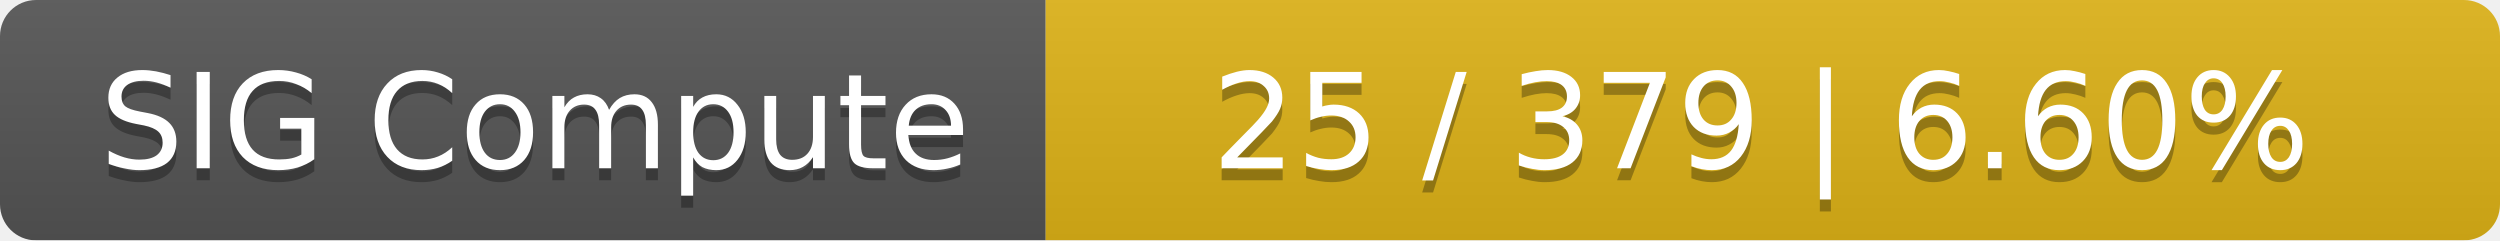
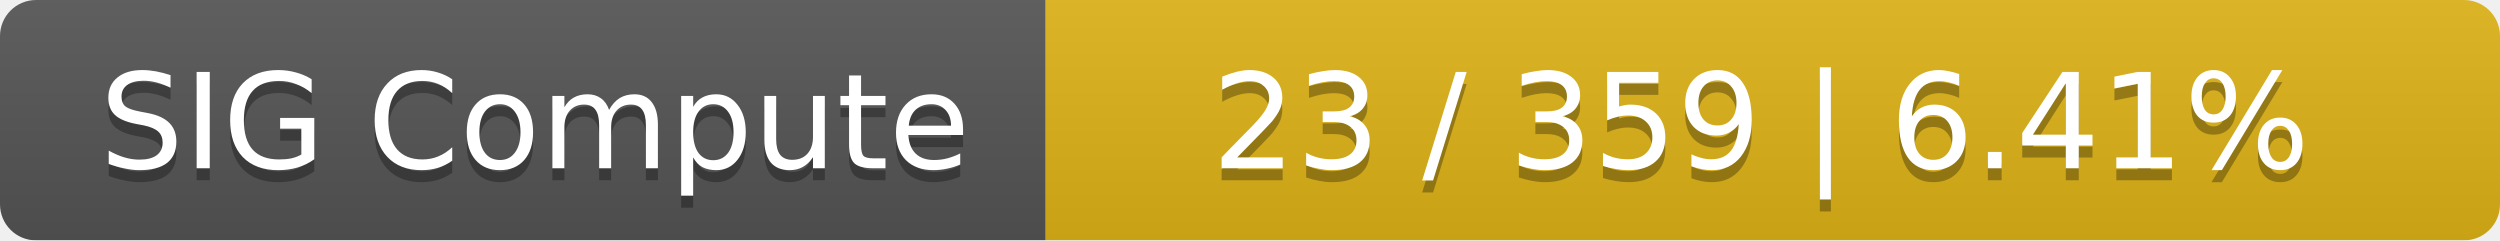
<svg xmlns="http://www.w3.org/2000/svg" width="208" height="20">
  <linearGradient id="smooth" x2="0" y2="100%">
    <stop offset="0" stop-color="#bbb" stop-opacity=".1" />
    <stop offset="1" stop-opacity=".1" />
  </linearGradient>
  <mask id="round">
    <rect width="208" height="20" rx="3" fill="#fff" />
  </mask>
  <g mask="url(#round)">
    <rect width="87" height="20" fill="#555" />
    <rect x="87" width="121" height="20" fill="#dfb317" />
    <rect width="208" height="20" fill="url(#smooth)" />
  </g>
  <g fill="#fff" text-anchor="middle" font-family="DejaVu Sans,Verdana,Geneva,sans-serif" font-size="11">
    <text x="44.5" y="15" fill="#010101" fill-opacity=".3">SIG Compute</text>
    <text x="44.5" y="14">SIG Compute</text>
-     <text x="146.5" y="15" fill="#010101" fill-opacity=".3">25 / 379    |    6.60%</text>
-     <text x="146.5" y="14">25 / 379    |    6.60%</text>
+     <text x="146.5" y="15" fill="#010101" fill-opacity=".3">23 / 359    |    6.41%</text>
+     <text x="146.5" y="14">23 / 359    |    6.41%</text>
  </g>
</svg>
